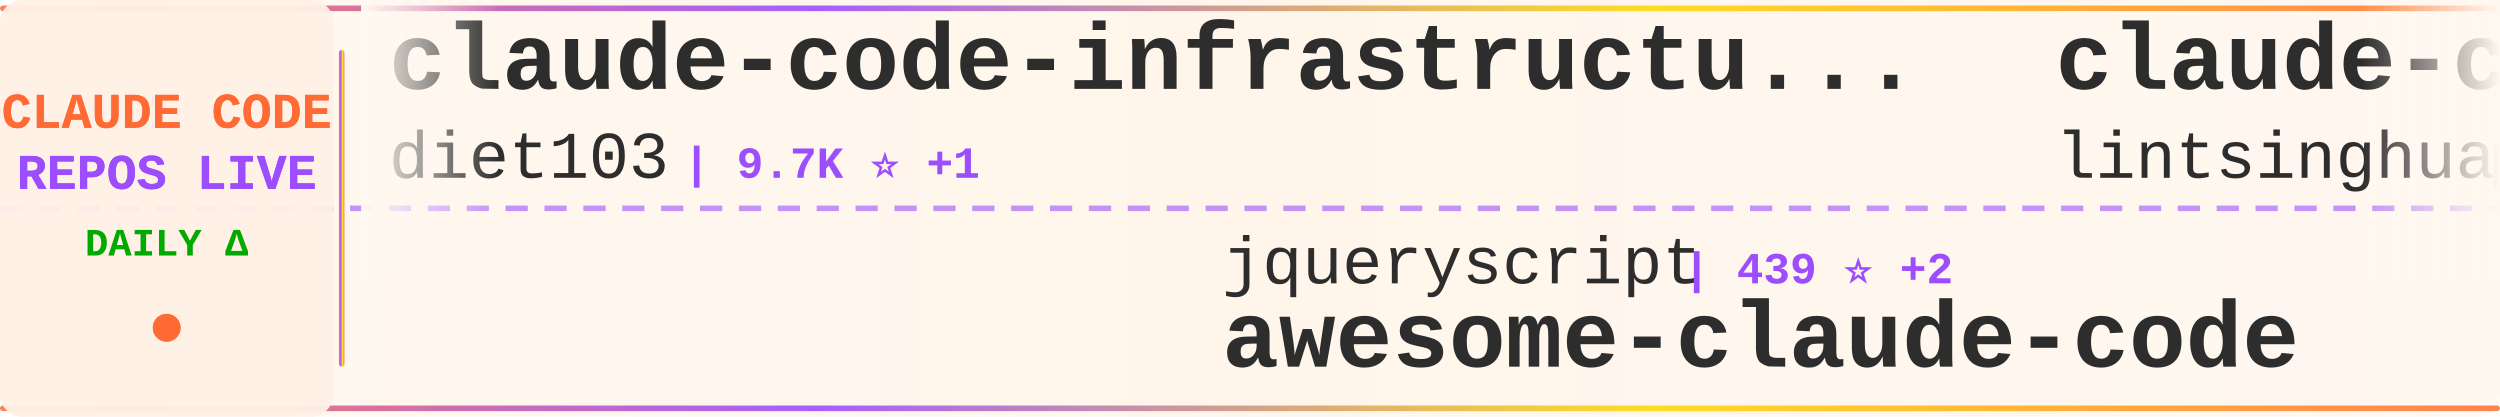
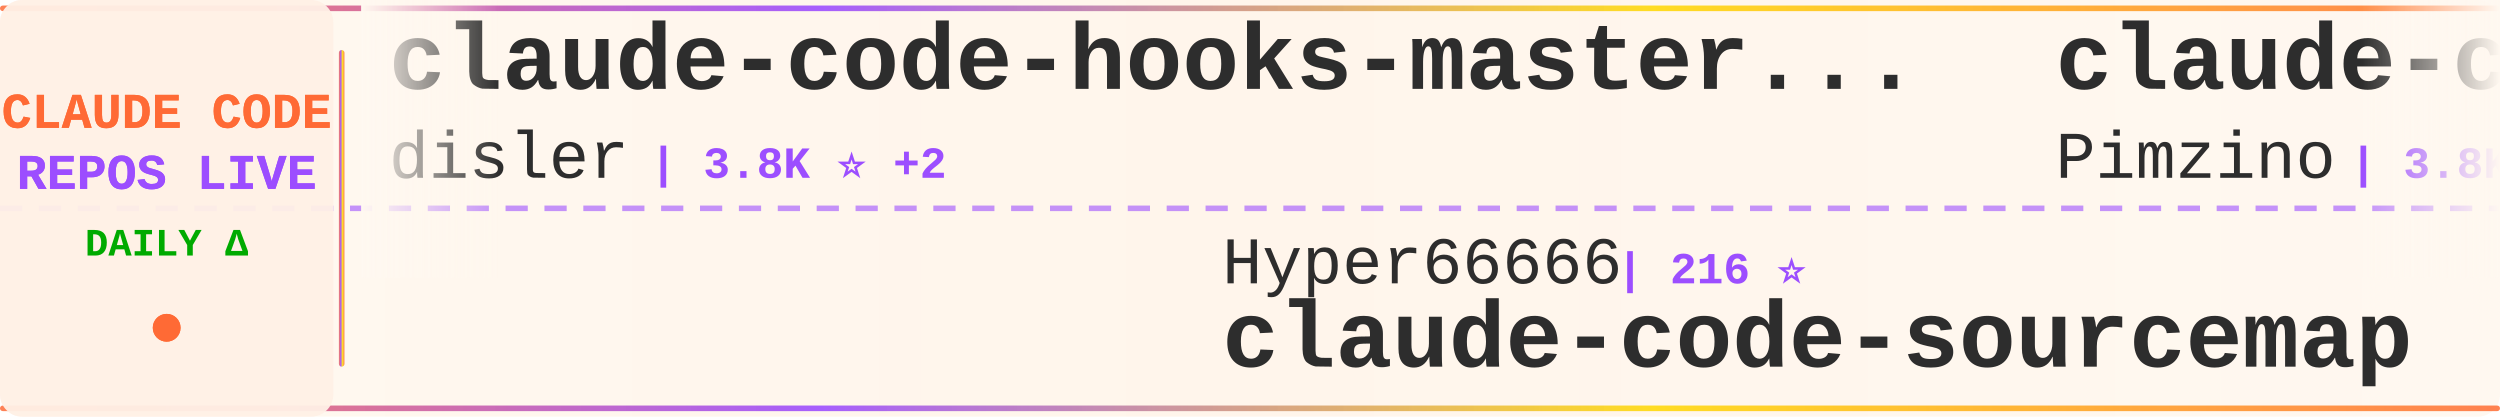
<svg xmlns="http://www.w3.org/2000/svg" width="900" height="150">
  <defs>
    <linearGradient id="tickerBg" x1="0%" y1="0%" x2="100%" y2="0%">
      <stop offset="0%" style="stop-color:#fff8f0;stop-opacity:0.98" />
      <stop offset="50%" style="stop-color:#fff5eb;stop-opacity:1" />
      <stop offset="100%" style="stop-color:#fff8f0;stop-opacity:0.98" />
    </linearGradient>
    <linearGradient id="borderGrad" x1="0%" y1="0%" x2="100%" y2="0%">
      <stop offset="0%" style="stop-color:#FF6B35;stop-opacity:0.85">
        <animate attributeName="stop-opacity" values="0.85;1;0.85" dur="2s" repeatCount="indefinite" />
      </stop>
      <stop offset="33%" style="stop-color:#9C4EFF;stop-opacity:0.9">
        <animate attributeName="stop-opacity" values="0.9;1;0.9" dur="2.2s" repeatCount="indefinite" />
      </stop>
      <stop offset="66%" style="stop-color:#FFD700;stop-opacity:0.85">
        <animate attributeName="stop-opacity" values="0.85;1;0.85" dur="1.8s" repeatCount="indefinite" />
      </stop>
      <stop offset="100%" style="stop-color:#FF6B35;stop-opacity:0.85">
        <animate attributeName="stop-opacity" values="0.85;1;0.85" dur="2s" repeatCount="indefinite" />
      </stop>
    </linearGradient>
    <filter id="textGlow">
      <feGaussianBlur stdDeviation="0.15" result="coloredBlur" />
      <feMerge>
        <feMergeNode in="coloredBlur" />
        <feMergeNode in="SourceGraphic" />
      </feMerge>
    </filter>
    <filter id="metricGlow">
      <feGaussianBlur stdDeviation="0.2" result="coloredBlur" />
      <feMerge>
        <feMergeNode in="coloredBlur" />
        <feMergeNode in="SourceGraphic" />
      </feMerge>
    </filter>
    <linearGradient id="leftFade" x1="0%" y1="0%" x2="100%" y2="0%">
      <stop offset="0%" style="stop-color:#fff8f0;stop-opacity:1" />
      <stop offset="100%" style="stop-color:#fff8f0;stop-opacity:0" />
    </linearGradient>
    <linearGradient id="rightFade" x1="0%" y1="0%" x2="100%" y2="0%">
      <stop offset="0%" style="stop-color:#fff8f0;stop-opacity:0" />
      <stop offset="100%" style="stop-color:#fff8f0;stop-opacity:1" />
    </linearGradient>
  </defs>
  <rect width="900" height="150" fill="url(#tickerBg)" rx="8" />
  <rect x="0" y="2" width="900" height="2" fill="url(#borderGrad)" rx="1" />
  <rect x="0" y="146" width="900" height="2" fill="url(#borderGrad)" rx="1" />
  <line x1="0" y1="75" x2="900" y2="75" stroke="#9C4EFF" stroke-width="2" stroke-dasharray="8 6" opacity="0.6" />
  <rect x="0" y="0" width="120" height="150" fill="#fff0e6" opacity="0.95" rx="8" />
  <text x="60" y="46" font-family="'Courier New', monospace" font-size="18" font-weight="bold" fill="#FF6B35" text-anchor="middle" filter="url(#textGlow)">
    CLAUDE CODE
  </text>
  <text x="60" y="68" font-family="'Courier New', monospace" font-size="18" font-weight="bold" fill="#9C4EFF" text-anchor="middle" filter="url(#textGlow)">
    REPOS LIVE
  </text>
  <text x="60" y="92" font-family="'Courier New', monospace" font-size="14" font-weight="bold" fill="#00aa00" text-anchor="middle">
    DAILY Δ
  </text>
  <circle cx="60" cy="118" r="5" fill="#FF6B35" filter="url(#metricGlow)">
    <animate attributeName="r" values="4;6;4" dur="1.5s" repeatCount="indefinite" />
    <animate attributeName="opacity" values="0.6;1;0.6" dur="1.5s" repeatCount="indefinite" />
  </circle>
  <rect x="122" y="18" width="2" height="114" fill="url(#borderGrad)" rx="1" />
  <clipPath id="tickerClip">
    <rect x="130" y="0" width="770" height="150" />
  </clipPath>
  <g clip-path="url(#tickerClip)">
    <g id="tickerItems">
      <animateTransform attributeName="transform" attributeType="XML" type="translate" from="0 0" to="-3000 0" dur="54s" repeatCount="indefinite" />
      <g transform="translate(0, 0)">
-         <text x="140" y="32" font-family="'Courier New', monospace" font-size="34" font-weight="bold" fill="#2d2d2d">claude-code-infrastructu...</text>
-         <text x="140" y="64" font-family="'Courier New', monospace" font-size="24" font-weight="normal" fill="#2d2d2d" opacity="1.0">diet103</text>
-         <text x="246" y="64" font-family="'Courier New', monospace" font-size="16" font-weight="bold" fill="#9C4EFF"> | 9.7K ⭐ +1</text>
+         <text x="140" y="32" font-family="'Courier New', monospace" font-size="34" font-weight="bold" fill="#2d2d2d">claude-code-hooks-master...</text>
+         <text x="140" y="64" font-family="'Courier New', monospace" font-size="24" font-weight="normal" fill="#2d2d2d" opacity="1.0">disler</text>
+         <text x="234" y="64" font-family="'Courier New', monospace" font-size="16" font-weight="bold" fill="#9C4EFF"> | 3.8K ⭐ +2</text>
      </g>
      <g transform="translate(300, 0)">
-         <text x="140" y="102" font-family="'Courier New', monospace" font-size="24" font-weight="normal" fill="#2d2d2d" opacity="1.0">jqueryscript</text>
-         <text x="306" y="102" font-family="'Courier New', monospace" font-size="16" font-weight="bold" fill="#9C4EFF"> | 439 ⭐ +2</text>
-         <text x="140" y="132" font-family="'Courier New', monospace" font-size="34" font-weight="bold" fill="#2d2d2d">awesome-claude-code</text>
+         <text x="140" y="102" font-family="'Courier New', monospace" font-size="24" font-weight="normal" fill="#2d2d2d" opacity="1.0">Hyper66666</text>
+         <text x="282" y="102" font-family="'Courier New', monospace" font-size="16" font-weight="bold" fill="#9C4EFF"> | 216 ⭐</text>
+         <text x="140" y="132" font-family="'Courier New', monospace" font-size="34" font-weight="bold" fill="#2d2d2d">claude-code-sourcemap</text>
      </g>
      <g transform="translate(600, 0)">
-         <text x="140" y="32" font-family="'Courier New', monospace" font-size="34" font-weight="bold" fill="#2d2d2d">claude-code-book</text>
-         <text x="140" y="64" font-family="'Courier New', monospace" font-size="24" font-weight="normal" fill="#2d2d2d" opacity="1.0">lintsinghua</text>
-         <text x="294" y="64" font-family="'Courier New', monospace" font-size="16" font-weight="bold" fill="#9C4EFF"> | 3.7K ⭐ +10</text>
+         <text x="140" y="32" font-family="'Courier New', monospace" font-size="34" font-weight="bold" fill="#2d2d2d">claude-code-spec-workflo...</text>
+         <text x="140" y="64" font-family="'Courier New', monospace" font-size="24" font-weight="normal" fill="#2d2d2d" opacity="1.0">Pimzino</text>
+         <text x="246" y="64" font-family="'Courier New', monospace" font-size="16" font-weight="bold" fill="#9C4EFF"> | 3.8K ⭐ +2</text>
      </g>
      <g transform="translate(900, 0)">
-         <text x="140" y="102" font-family="'Courier New', monospace" font-size="24" font-weight="normal" fill="#2d2d2d" opacity="1.0">davila7</text>
-         <text x="246" y="102" font-family="'Courier New', monospace" font-size="16" font-weight="bold" fill="#9C4EFF"> | 28.3K ⭐ +24</text>
-         <text x="140" y="132" font-family="'Courier New', monospace" font-size="34" font-weight="bold" fill="#2d2d2d">claude-code-templates</text>
+         <text x="140" y="102" font-family="'Courier New', monospace" font-size="24" font-weight="normal" fill="#2d2d2d" opacity="1.0">Yeachan-Heo</text>
+         <text x="294" y="102" font-family="'Courier New', monospace" font-size="16" font-weight="bold" fill="#9C4EFF"> | 36.9K ⭐ +65</text>
+         <text x="140" y="132" font-family="'Courier New', monospace" font-size="34" font-weight="bold" fill="#2d2d2d">oh-my-claudecode</text>
      </g>
      <g transform="translate(1200, 0)">
-         <text x="140" y="32" font-family="'Courier New', monospace" font-size="34" font-weight="bold" fill="#2d2d2d">claude-code-pm-course</text>
-         <text x="140" y="64" font-family="'Courier New', monospace" font-size="24" font-weight="normal" fill="#2d2d2d" opacity="1.0">carlvellotti</text>
-         <text x="306" y="64" font-family="'Courier New', monospace" font-size="16" font-weight="bold" fill="#9C4EFF"> | 2.1K ⭐ +1</text>
+         <text x="140" y="32" font-family="'Courier New', monospace" font-size="34" font-weight="bold" fill="#2d2d2d">claude_codex_bridge</text>
+         <text x="140" y="64" font-family="'Courier New', monospace" font-size="24" font-weight="normal" fill="#2d2d2d" opacity="1.0">SeemSeam</text>
+         <text x="258" y="64" font-family="'Courier New', monospace" font-size="16" font-weight="bold" fill="#9C4EFF"> | 3.1K ⭐ +12</text>
      </g>
      <g transform="translate(1500, 0)">
-         <text x="140" y="102" font-family="'Courier New', monospace" font-size="24" font-weight="normal" fill="#2d2d2d" opacity="1.0">KPR111</text>
-         <text x="234" y="102" font-family="'Courier New', monospace" font-size="16" font-weight="bold" fill="#9C4EFF"> | 18 ⭐</text>
-         <text x="140" y="132" font-family="'Courier New', monospace" font-size="34" font-weight="bold" fill="#2d2d2d">Claude-Code</text>
+         <text x="140" y="102" font-family="'Courier New', monospace" font-size="24" font-weight="normal" fill="#2d2d2d" opacity="1.0">sugyan</text>
+         <text x="234" y="102" font-family="'Courier New', monospace" font-size="16" font-weight="bold" fill="#9C4EFF"> | 1.1K ⭐ +4</text>
+         <text x="140" y="132" font-family="'Courier New', monospace" font-size="34" font-weight="bold" fill="#2d2d2d">claude-code-webui</text>
      </g>
      <g transform="translate(1800, 0)">
-         <text x="140" y="32" font-family="'Courier New', monospace" font-size="34" font-weight="bold" fill="#2d2d2d">ClaudeCodeAgents</text>
-         <text x="140" y="64" font-family="'Courier New', monospace" font-size="24" font-weight="normal" fill="#2d2d2d" opacity="1.0">darcyegb</text>
-         <text x="258" y="64" font-family="'Courier New', monospace" font-size="16" font-weight="bold" fill="#9C4EFF"> | 732 ⭐</text>
+         <text x="140" y="32" font-family="'Courier New', monospace" font-size="34" font-weight="bold" fill="#2d2d2d">claude-code-reverse</text>
+         <text x="140" y="64" font-family="'Courier New', monospace" font-size="24" font-weight="normal" fill="#2d2d2d" opacity="1.0">Yuyz0112</text>
+         <text x="258" y="64" font-family="'Courier New', monospace" font-size="16" font-weight="bold" fill="#9C4EFF"> | 2.4K ⭐ +1</text>
      </g>
      <g transform="translate(2100, 0)">
-         <text x="140" y="102" font-family="'Courier New', monospace" font-size="24" font-weight="normal" fill="#2d2d2d" opacity="1.0">nicedreamzapp</text>
-         <text x="318" y="102" font-family="'Courier New', monospace" font-size="16" font-weight="bold" fill="#9C4EFF"> | 2.8K ⭐ +2</text>
-         <text x="140" y="132" font-family="'Courier New', monospace" font-size="34" font-weight="bold" fill="#2d2d2d">claude-code-local</text>
+         <text x="140" y="102" font-family="'Courier New', monospace" font-size="24" font-weight="normal" fill="#2d2d2d" opacity="1.0">edmund-io</text>
+         <text x="270" y="102" font-family="'Courier New', monospace" font-size="16" font-weight="bold" fill="#9C4EFF"> | 1.5K ⭐ +1</text>
+         <text x="140" y="132" font-family="'Courier New', monospace" font-size="34" font-weight="bold" fill="#2d2d2d">edmunds-claude-code</text>
      </g>
      <g transform="translate(2400, 0)">
-         <text x="140" y="32" font-family="'Courier New', monospace" font-size="34" font-weight="bold" fill="#2d2d2d">claude-code-sourcemap</text>
-         <text x="140" y="64" font-family="'Courier New', monospace" font-size="24" font-weight="normal" fill="#2d2d2d" opacity="1.0">ChinaSiro</text>
-         <text x="270" y="64" font-family="'Courier New', monospace" font-size="16" font-weight="bold" fill="#9C4EFF"> | 9.4K ⭐ +7</text>
+         <text x="140" y="32" font-family="'Courier New', monospace" font-size="34" font-weight="bold" fill="#2d2d2d">claude-code-rev</text>
+         <text x="140" y="64" font-family="'Courier New', monospace" font-size="24" font-weight="normal" fill="#2d2d2d" opacity="1.0">oboard</text>
+         <text x="234" y="64" font-family="'Courier New', monospace" font-size="16" font-weight="bold" fill="#9C4EFF"> | 3.2K ⭐ +4</text>
      </g>
      <g transform="translate(2700, 0)">
-         <text x="140" y="102" font-family="'Courier New', monospace" font-size="24" font-weight="normal" fill="#2d2d2d" opacity="1.0">FlorianBruniaux</text>
-         <text x="342" y="102" font-family="'Courier New', monospace" font-size="16" font-weight="bold" fill="#9C4EFF"> | 5.2K ⭐ +23</text>
-         <text x="140" y="132" font-family="'Courier New', monospace" font-size="34" font-weight="bold" fill="#2d2d2d">claude-code-ultimate-gui...</text>
+         <text x="140" y="102" font-family="'Courier New', monospace" font-size="24" font-weight="normal" fill="#2d2d2d" opacity="1.0">fazxes</text>
+         <text x="234" y="102" font-family="'Courier New', monospace" font-size="16" font-weight="bold" fill="#9C4EFF"> | 222 ⭐</text>
+         <text x="140" y="132" font-family="'Courier New', monospace" font-size="34" font-weight="bold" fill="#2d2d2d">Claude-code</text>
      </g>
      <g transform="translate(3000, 0)">
-         <text x="140" y="32" font-family="'Courier New', monospace" font-size="34" font-weight="bold" fill="#2d2d2d">claude-code-infrastructu...</text>
-         <text x="140" y="64" font-family="'Courier New', monospace" font-size="24" font-weight="normal" fill="#2d2d2d" opacity="1.0">diet103</text>
-         <text x="246" y="64" font-family="'Courier New', monospace" font-size="16" font-weight="bold" fill="#9C4EFF"> | 9.7K ⭐ +1</text>
+         <text x="140" y="32" font-family="'Courier New', monospace" font-size="34" font-weight="bold" fill="#2d2d2d">claude-code-hooks-master...</text>
+         <text x="140" y="64" font-family="'Courier New', monospace" font-size="24" font-weight="normal" fill="#2d2d2d" opacity="1.0">disler</text>
+         <text x="234" y="64" font-family="'Courier New', monospace" font-size="16" font-weight="bold" fill="#9C4EFF"> | 3.8K ⭐ +2</text>
      </g>
      <g transform="translate(3300, 0)">
-         <text x="140" y="102" font-family="'Courier New', monospace" font-size="24" font-weight="normal" fill="#2d2d2d" opacity="1.0">jqueryscript</text>
-         <text x="306" y="102" font-family="'Courier New', monospace" font-size="16" font-weight="bold" fill="#9C4EFF"> | 439 ⭐ +2</text>
-         <text x="140" y="132" font-family="'Courier New', monospace" font-size="34" font-weight="bold" fill="#2d2d2d">awesome-claude-code</text>
+         <text x="140" y="102" font-family="'Courier New', monospace" font-size="24" font-weight="normal" fill="#2d2d2d" opacity="1.0">Hyper66666</text>
+         <text x="282" y="102" font-family="'Courier New', monospace" font-size="16" font-weight="bold" fill="#9C4EFF"> | 216 ⭐</text>
+         <text x="140" y="132" font-family="'Courier New', monospace" font-size="34" font-weight="bold" fill="#2d2d2d">claude-code-sourcemap</text>
      </g>
      <g transform="translate(3600, 0)">
-         <text x="140" y="32" font-family="'Courier New', monospace" font-size="34" font-weight="bold" fill="#2d2d2d">claude-code-book</text>
-         <text x="140" y="64" font-family="'Courier New', monospace" font-size="24" font-weight="normal" fill="#2d2d2d" opacity="1.0">lintsinghua</text>
-         <text x="294" y="64" font-family="'Courier New', monospace" font-size="16" font-weight="bold" fill="#9C4EFF"> | 3.7K ⭐ +10</text>
+         <text x="140" y="32" font-family="'Courier New', monospace" font-size="34" font-weight="bold" fill="#2d2d2d">claude-code-spec-workflo...</text>
+         <text x="140" y="64" font-family="'Courier New', monospace" font-size="24" font-weight="normal" fill="#2d2d2d" opacity="1.0">Pimzino</text>
+         <text x="246" y="64" font-family="'Courier New', monospace" font-size="16" font-weight="bold" fill="#9C4EFF"> | 3.8K ⭐ +2</text>
      </g>
      <g transform="translate(3900, 0)">
-         <text x="140" y="102" font-family="'Courier New', monospace" font-size="24" font-weight="normal" fill="#2d2d2d" opacity="1.0">davila7</text>
-         <text x="246" y="102" font-family="'Courier New', monospace" font-size="16" font-weight="bold" fill="#9C4EFF"> | 28.3K ⭐ +24</text>
-         <text x="140" y="132" font-family="'Courier New', monospace" font-size="34" font-weight="bold" fill="#2d2d2d">claude-code-templates</text>
+         <text x="140" y="102" font-family="'Courier New', monospace" font-size="24" font-weight="normal" fill="#2d2d2d" opacity="1.0">Yeachan-Heo</text>
+         <text x="294" y="102" font-family="'Courier New', monospace" font-size="16" font-weight="bold" fill="#9C4EFF"> | 36.9K ⭐ +65</text>
+         <text x="140" y="132" font-family="'Courier New', monospace" font-size="34" font-weight="bold" fill="#2d2d2d">oh-my-claudecode</text>
      </g>
    </g>
  </g>
  <rect x="130" y="0" width="50" height="100" fill="url(#leftFade)" />
  <rect x="850" y="0" width="50" height="100" fill="url(#rightFade)" />
</svg>
